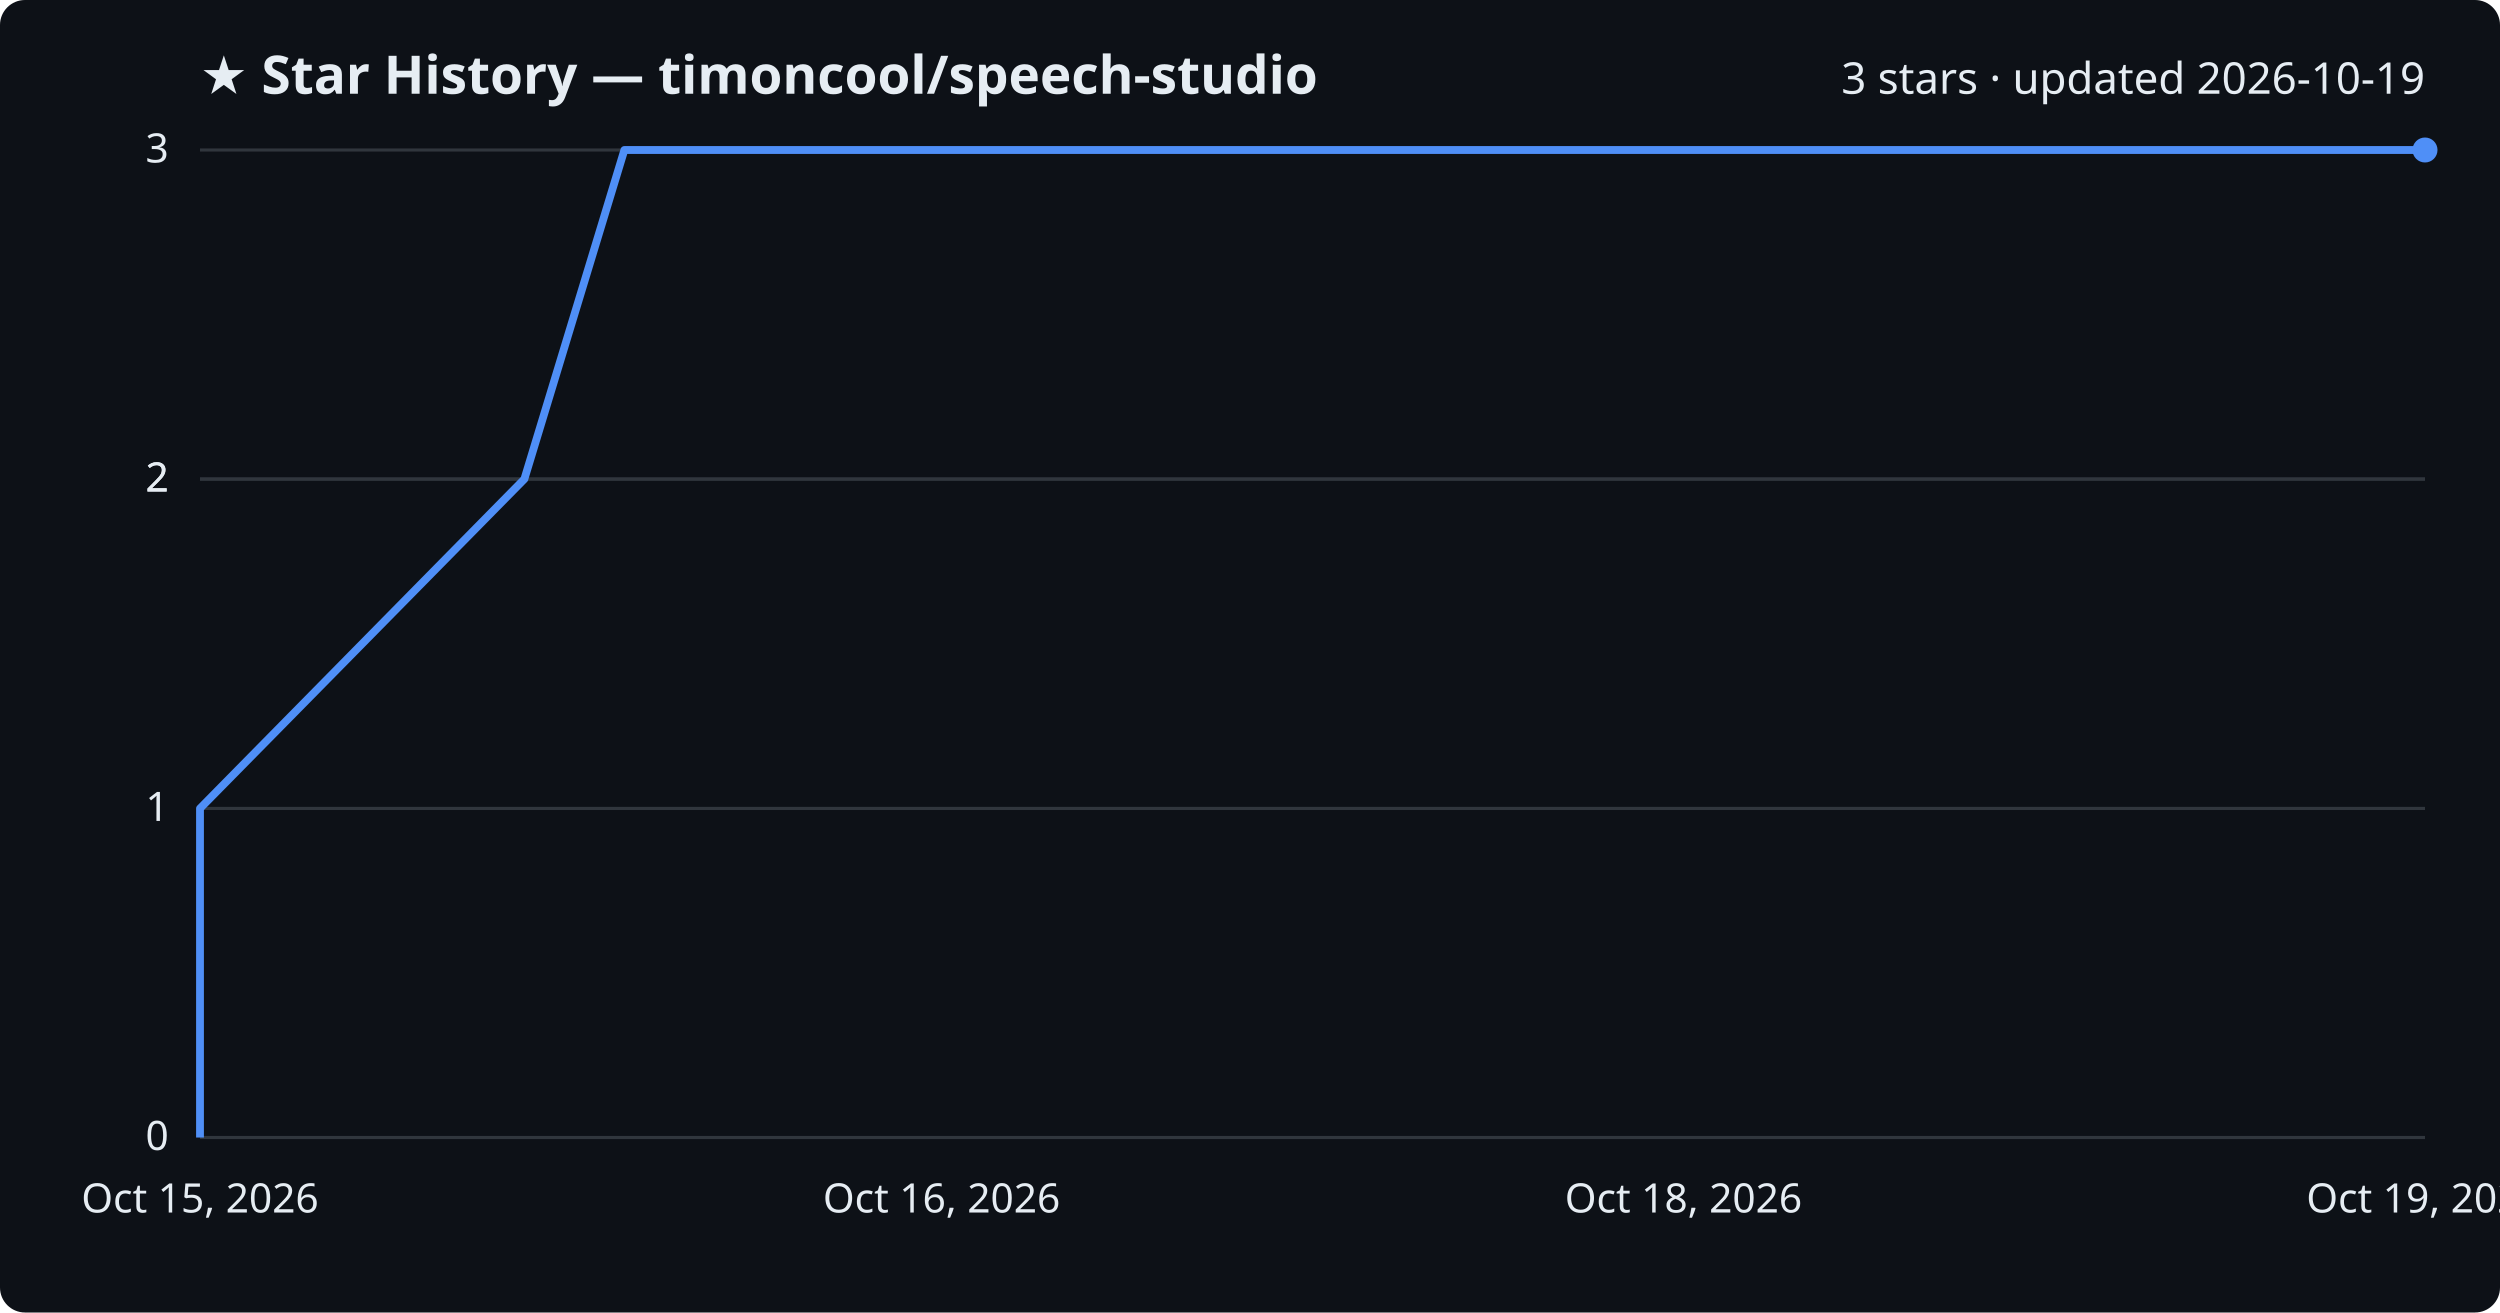
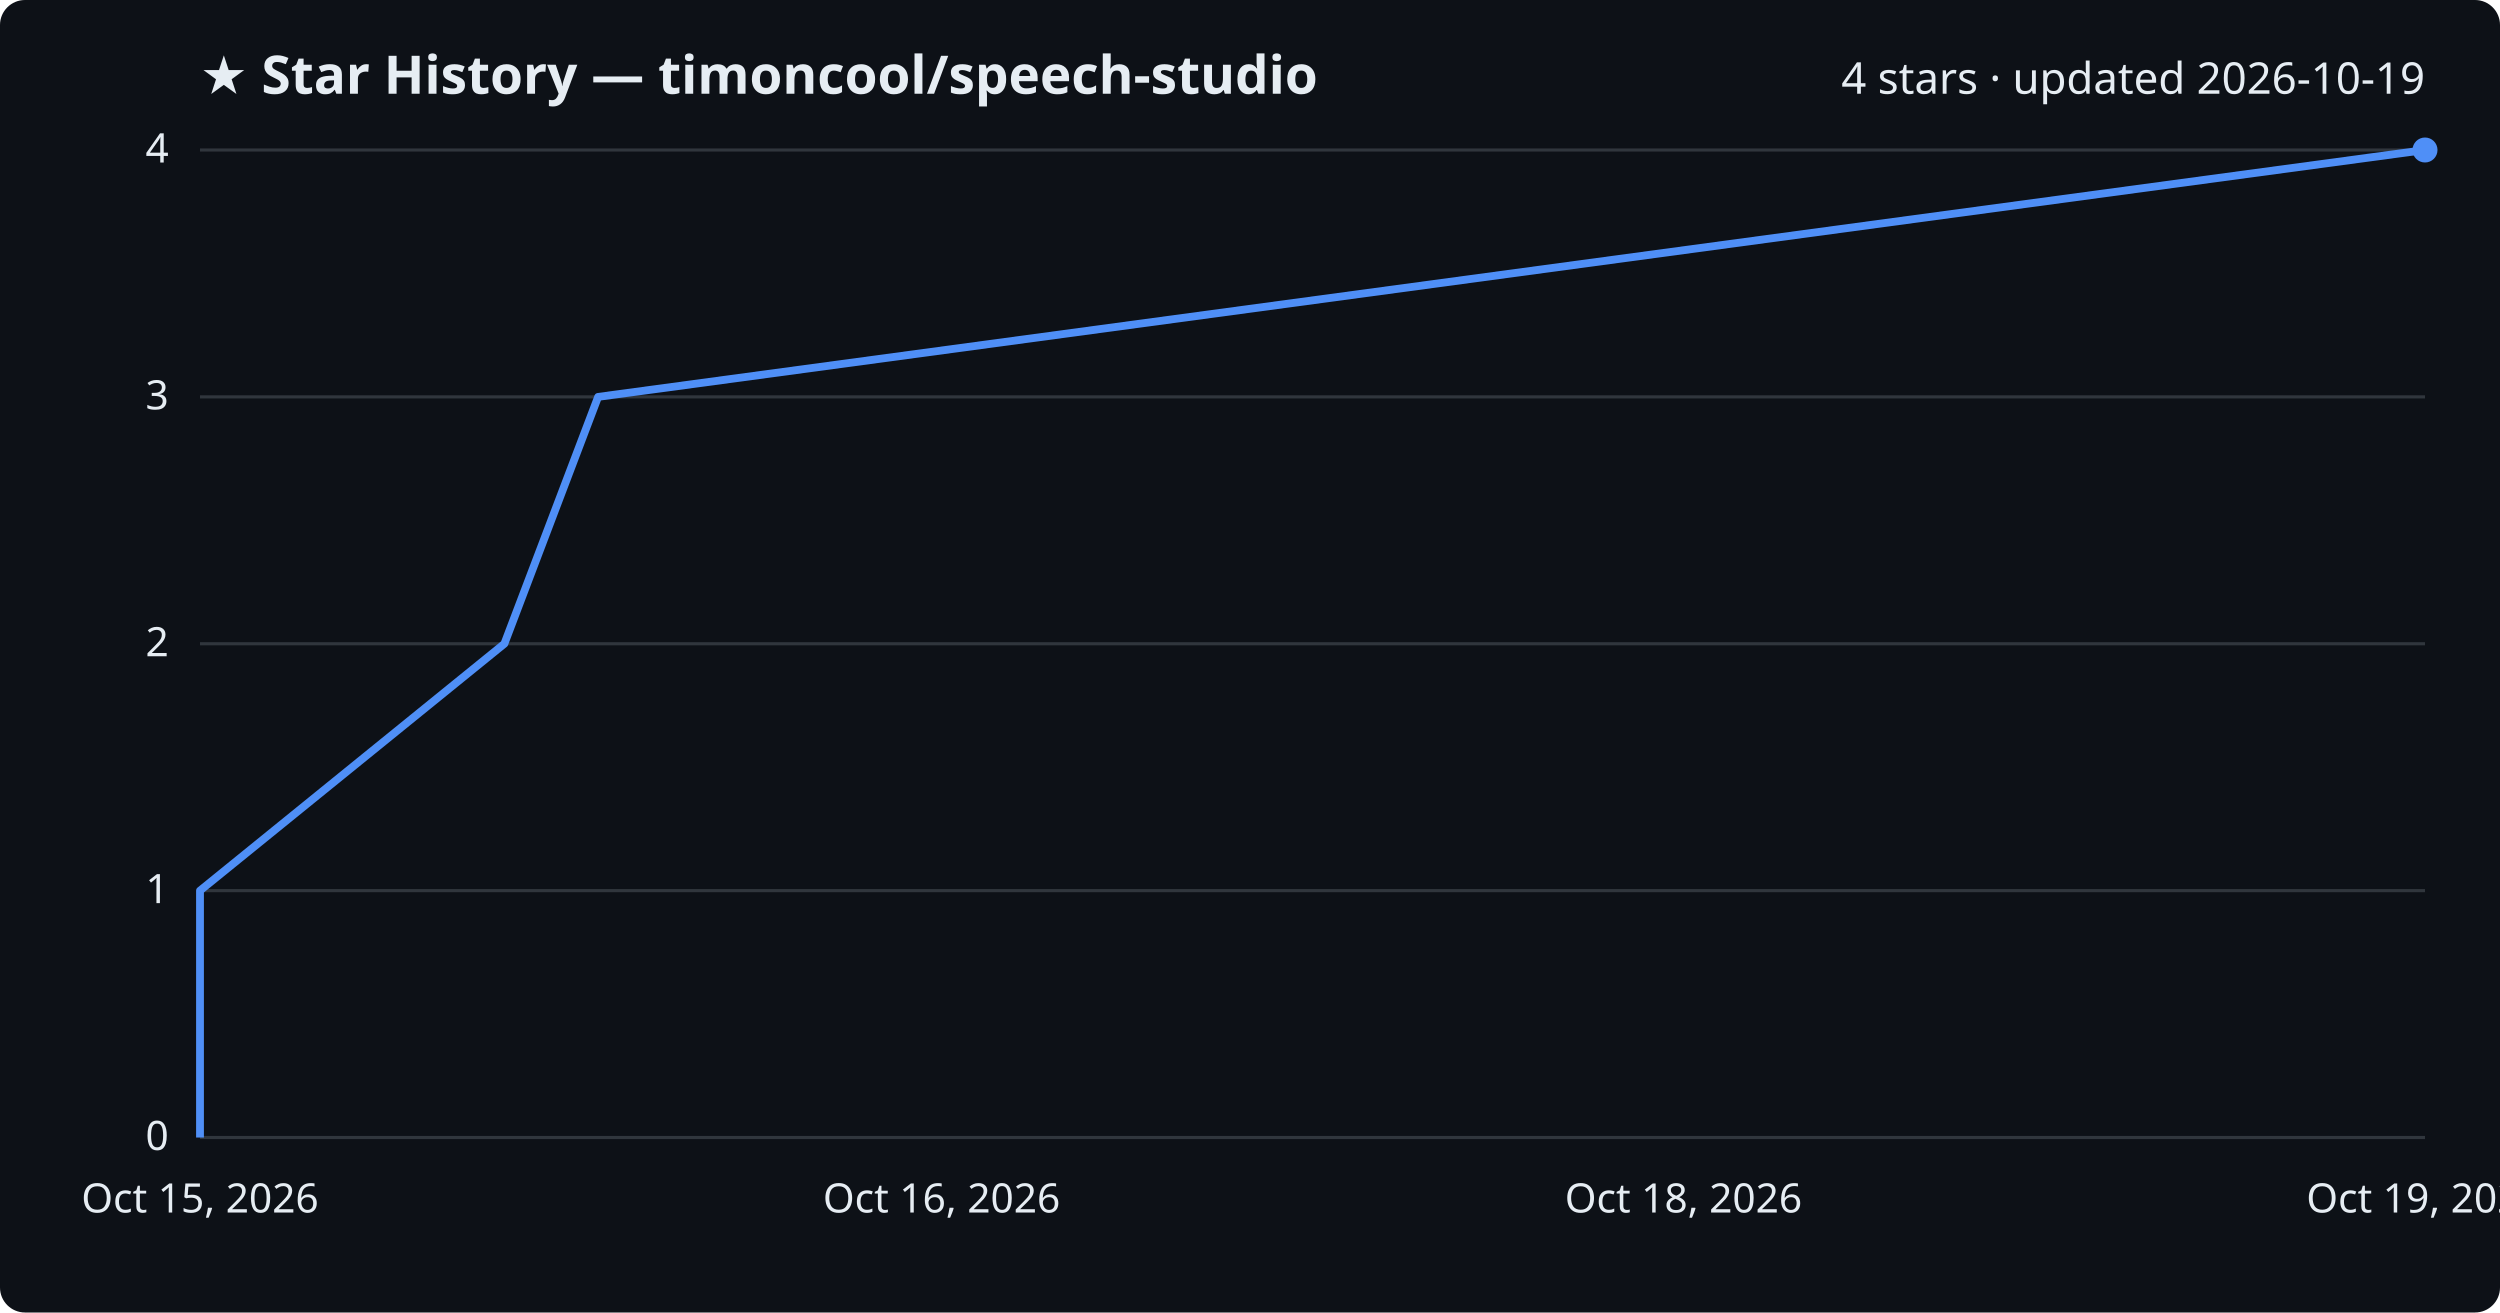
<svg xmlns="http://www.w3.org/2000/svg" viewBox="0 0 800 420" font-family="Segoe UI, sans-serif">
  <rect width="800" height="420" fill="#0d1117" rx="8" />
  <text x="64" y="30" fill="#e6edf3" font-size="17" font-weight="700">★ Star History — timoncool/speech-studio</text>
-   <text x="776" y="30" fill="#e6edf3" font-size="14" text-anchor="end">3 stars · updated 2026-10-19</text>
+   <text x="776" y="30" fill="#e6edf3" font-size="14" text-anchor="end">4 stars · updated 2026-10-19</text>
  <line x1="64" y1="364.0" x2="776" y2="364.0" stroke="#30363d" stroke-width="1" />
  <text x="54" y="368.0" fill="#e6edf3" font-size="13" text-anchor="end">0</text>
-   <line x1="64" y1="258.7" x2="776" y2="258.7" stroke="#30363d" stroke-width="1" />
-   <text x="54" y="262.7" fill="#e6edf3" font-size="13" text-anchor="end">1</text>
-   <line x1="64" y1="153.3" x2="776" y2="153.3" stroke="#30363d" stroke-width="1" />
-   <text x="54" y="157.3" fill="#e6edf3" font-size="13" text-anchor="end">2</text>
-   <line x1="64" y1="153.3" x2="776" y2="153.3" stroke="#30363d" stroke-width="1" />
-   <text x="54" y="157.3" fill="#e6edf3" font-size="13" text-anchor="end">2</text>
+   <line x1="64" y1="285.0" x2="776" y2="285.0" stroke="#30363d" stroke-width="1" />
+   <text x="54" y="289.0" fill="#e6edf3" font-size="13" text-anchor="end">1</text>
+   <line x1="64" y1="206.0" x2="776" y2="206.0" stroke="#30363d" stroke-width="1" />
+   <text x="54" y="210.0" fill="#e6edf3" font-size="13" text-anchor="end">2</text>
+   <line x1="64" y1="127.0" x2="776" y2="127.0" stroke="#30363d" stroke-width="1" />
+   <text x="54" y="131.0" fill="#e6edf3" font-size="13" text-anchor="end">3</text>
  <line x1="64" y1="48.0" x2="776" y2="48.0" stroke="#30363d" stroke-width="1" />
-   <text x="54" y="52.0" fill="#e6edf3" font-size="13" text-anchor="end">3</text>
-   <path d="M64.0,364.0 L64.0,258.7 L167.8,153.3 L199.8,48.0 L776.0,48.0" fill="none" stroke="#4f8ff7" stroke-width="2.5" stroke-linejoin="round" />
+   <text x="54" y="52.0" fill="#e6edf3" font-size="13" text-anchor="end">4</text>
+   <path d="M64.0,364.0 L64.0,285.0 L161.4,206.0 L191.4,127.0 L776.0,48.0 L776.0,48.0" fill="none" stroke="#4f8ff7" stroke-width="2.5" stroke-linejoin="round" />
  <circle cx="776.0" cy="48.0" r="4" fill="#4f8ff7" />
  <text x="64.0" y="388" fill="#e6edf3" font-size="13" text-anchor="middle">Oct 15, 2026</text>
  <text x="301.3" y="388" fill="#e6edf3" font-size="13" text-anchor="middle">Oct 16, 2026</text>
  <text x="538.7" y="388" fill="#e6edf3" font-size="13" text-anchor="middle">Oct 18, 2026</text>
  <text x="776.0" y="388" fill="#e6edf3" font-size="13" text-anchor="middle">Oct 19, 2026</text>
</svg>
